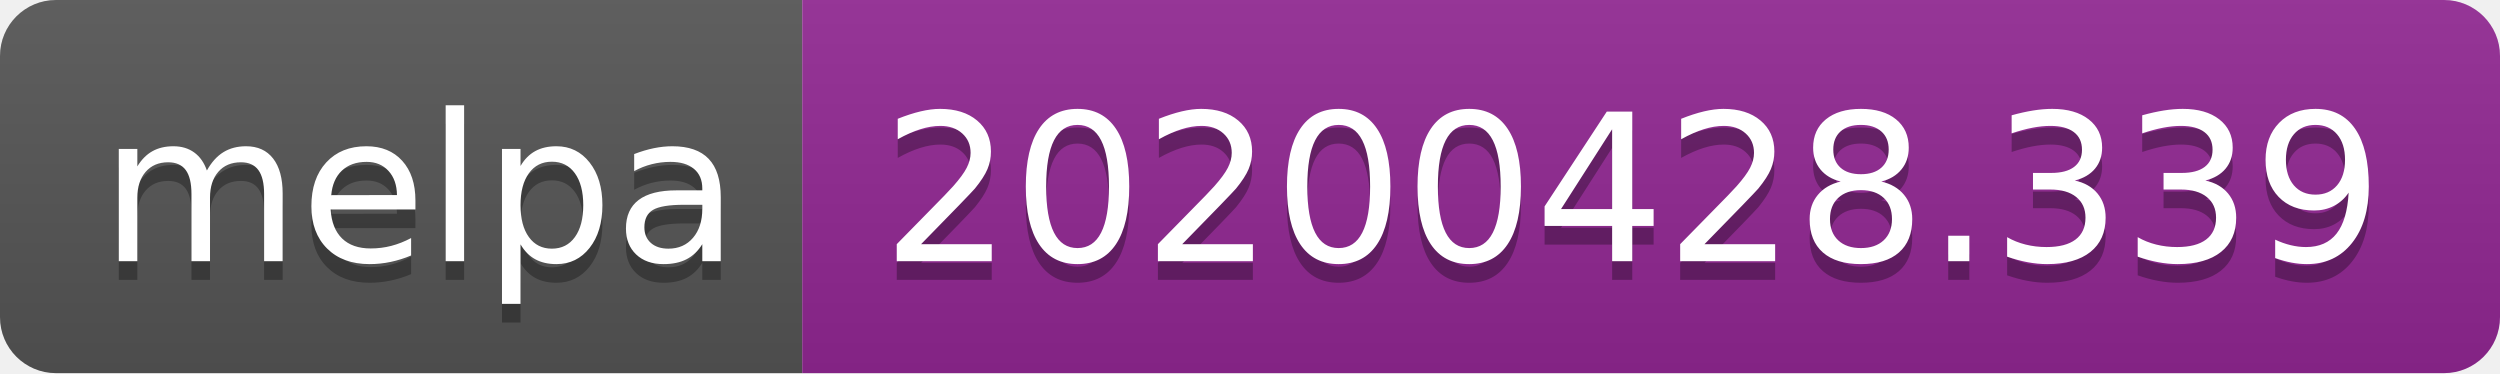
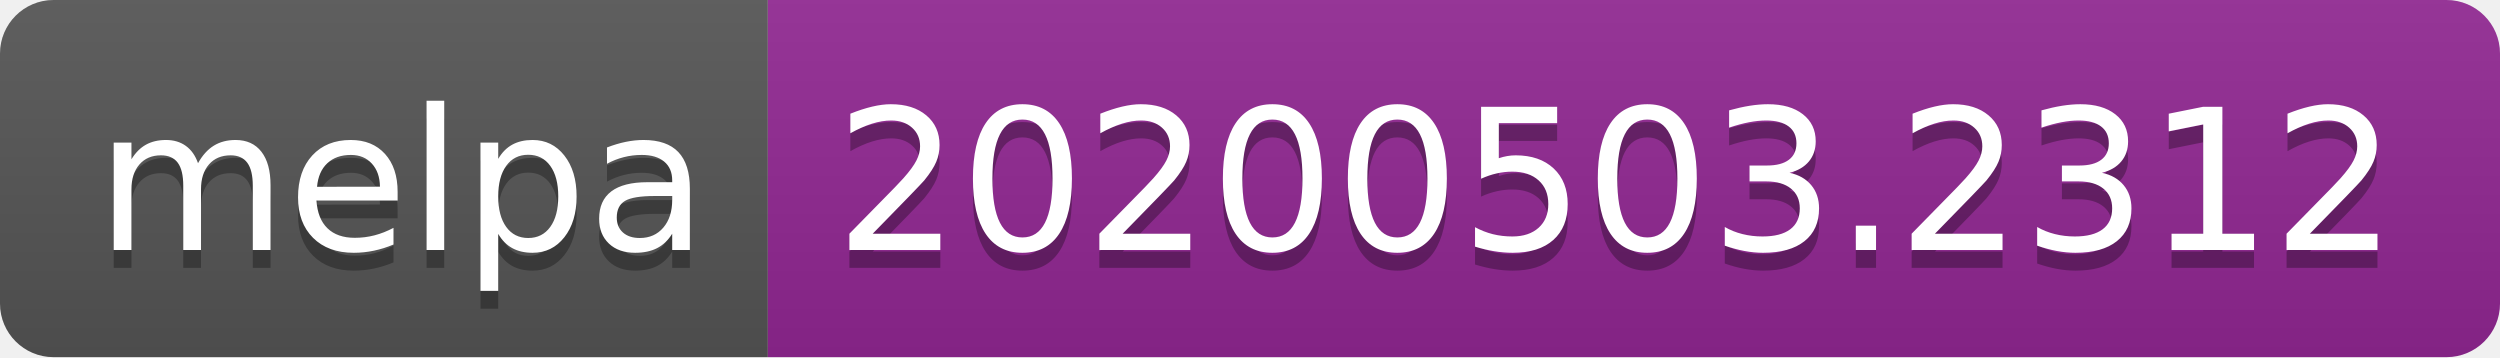
- <svg xmlns="http://www.w3.org/2000/svg" width="134" height="20">
+ <svg xmlns="http://www.w3.org/2000/svg" width="140" height="20">
  <linearGradient id="s" x2="0" y2="100%">
    <stop offset="0" stop-color="#bbb" stop-opacity=".1" />
    <stop offset="1" stop-opacity=".1" />
  </linearGradient>
  <clipPath id="r">
-     <rect width="134" height="20" rx="3" fill="#fff" />
+     <rect width="140" height="20" rx="3" fill="#fff" />
  </clipPath>
  <g clip-path="url(#r)">
    <rect width="43" height="20" fill="#555" />
-     <rect x="43" width="91" height="20" fill="#922793" />
-     <rect width="134" height="20" fill="url(#s)" />
+     <rect x="43" width="97" height="20" fill="#922793" />
+     <rect width="140" height="20" fill="url(#s)" />
  </g>
  <g fill="#fff" text-anchor="middle" font-family="DejaVu Sans,Verdana,Geneva,sans-serif" font-size="110">
    <text x="225" y="150" fill="#010101" fill-opacity=".3" transform="scale(.1)" textLength="330">melpa</text>
    <text x="225" y="140" transform="scale(.1)" textLength="330">melpa</text>
-     <text x="875" y="150" fill="#010101" fill-opacity=".3" transform="scale(.1)" textLength="810">20200428.339</text>
-     <text x="875" y="140" transform="scale(.1)" textLength="810">20200428.339</text>
+     <text x="905" y="150" fill="#010101" fill-opacity=".3" transform="scale(.1)" textLength="870">20200503.2312</text>
+     <text x="905" y="140" transform="scale(.1)" textLength="870">20200503.2312</text>
  </g>
</svg>
